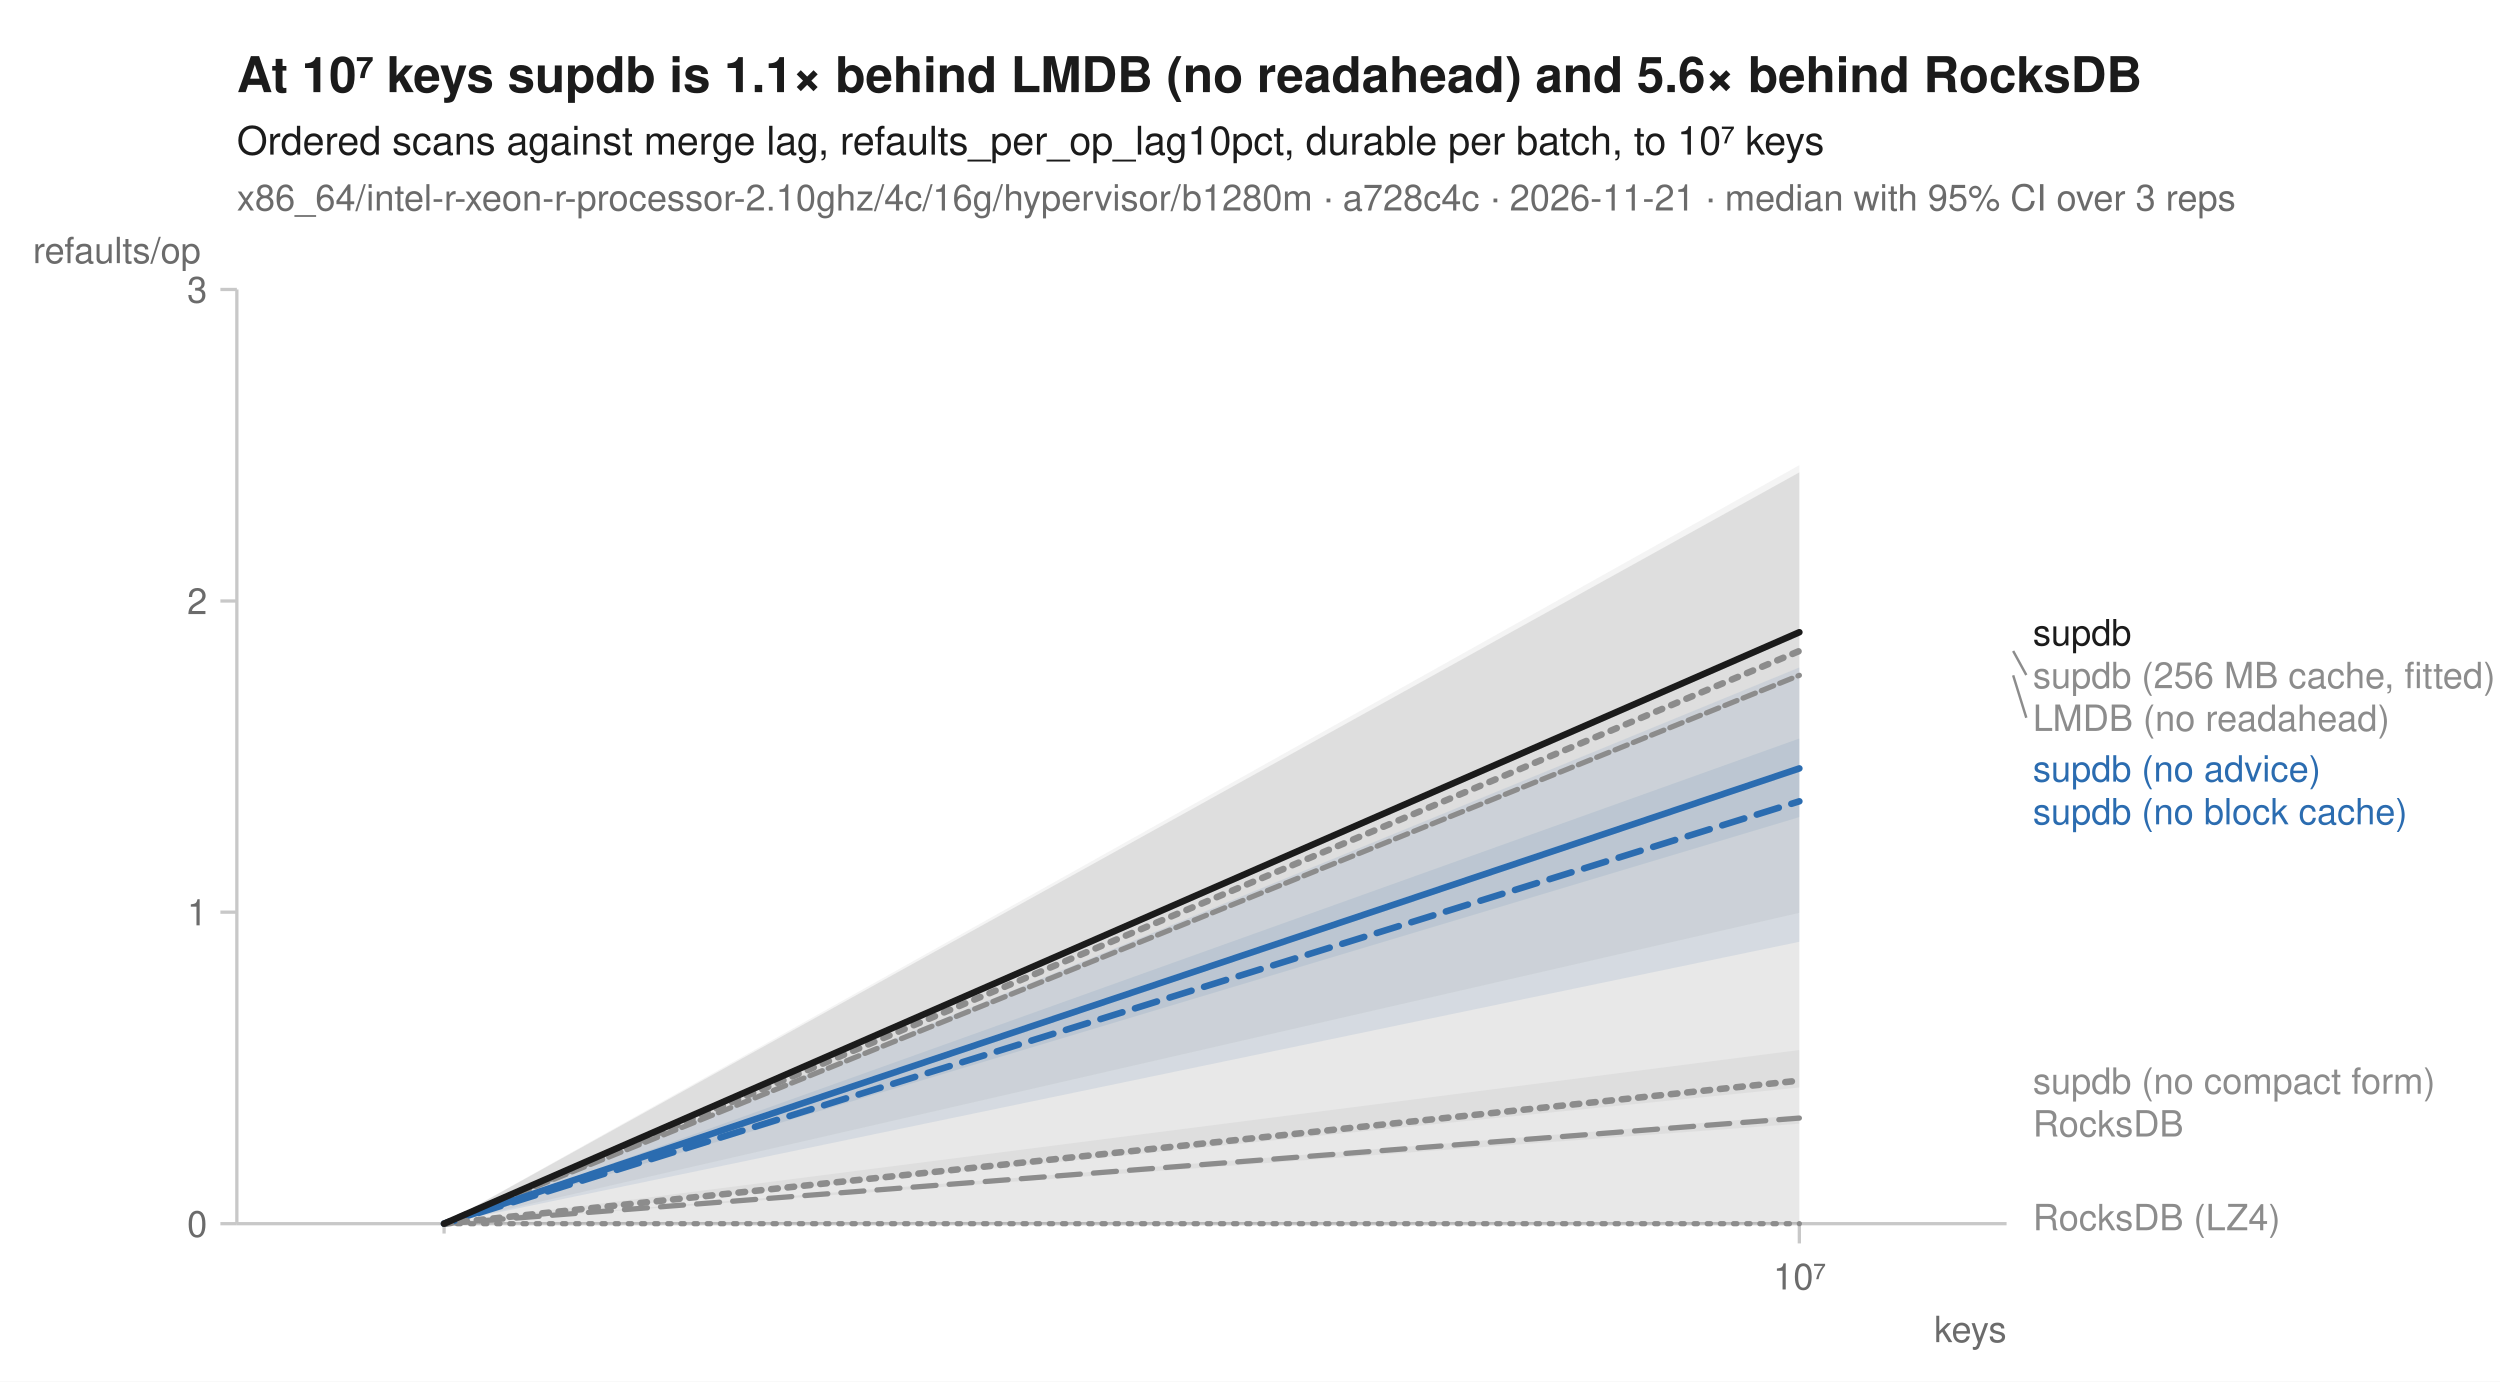
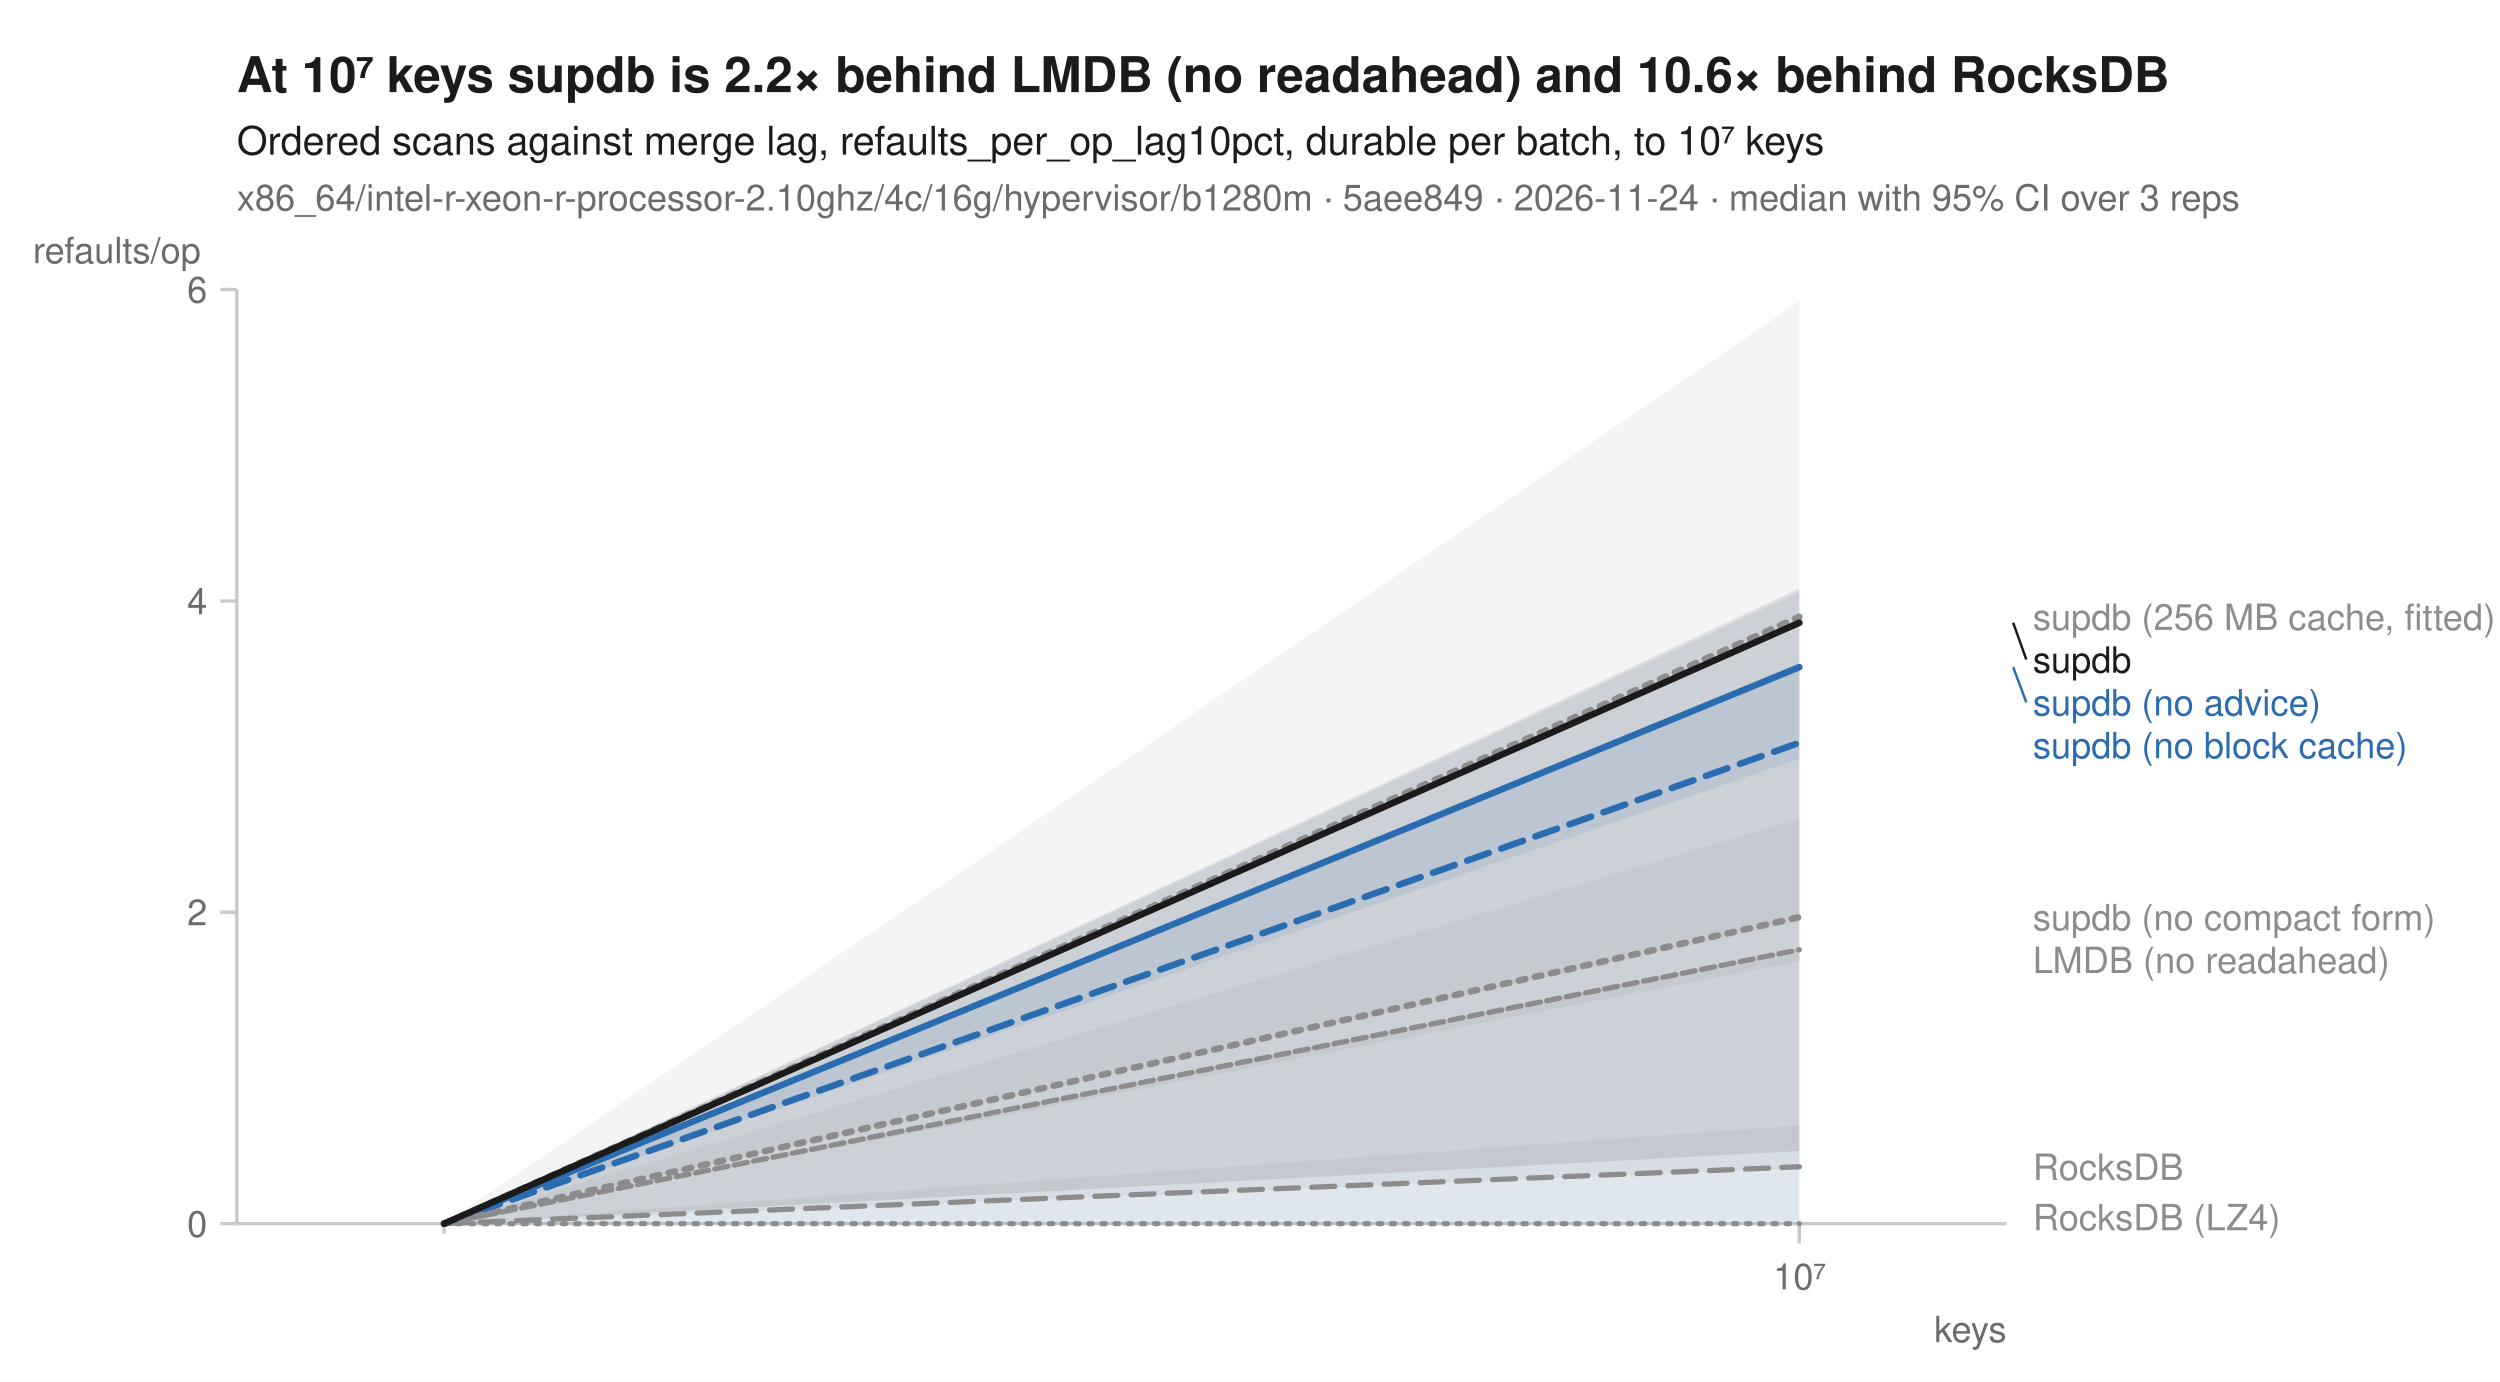
<svg xmlns="http://www.w3.org/2000/svg" width="760" height="420" viewBox="0 0 760 420" font-family="-apple-system, BlinkMacSystemFont, 'Segoe UI', Helvetica, Arial, sans-serif" fill="#1b1b1b">
  <rect width="760" height="420" fill="white" />
-   <text x="72" y="28" font-size="15" font-weight="600">At 10⁷ keys supdb is 1.1× behind LMDB (no readahead) and 5.6× behind RocksDB</text>
+   <text x="72" y="28" font-size="15" font-weight="600">At 10⁷ keys supdb is 2.2× behind LMDB (no readahead) and 10.6× behind RocksDB</text>
  <text x="72" y="47" font-size="12">Ordered scans against merge lag, refaults_per_op_lag10pct, durable per batch, to 10⁷ keys</text>
-   <text x="72" y="64" font-size="11" fill="#6b6b6b">x86_64/intel-r-xeon-r-processor-2.10ghz/4c/16g/hypervisor/b1280m · a728c4c · 2026-11-21 · median with 95% CI over 3 reps</text>
+   <text x="72" y="64" font-size="11" fill="#6b6b6b">x86_64/intel-r-xeon-r-processor-2.10ghz/4c/16g/hypervisor/b1280m · 5aee849 · 2026-11-24 · median with 95% CI over 3 reps</text>
  <line x1="72" y1="372" x2="610" y2="372" stroke="#c8c8c8" stroke-width="1" />
  <line x1="72" y1="88" x2="72" y2="372" stroke="#c8c8c8" stroke-width="1" />
  <line x1="135.0" y1="372" x2="135.0" y2="375" stroke="#c8c8c8" stroke-width="1" />
  <line x1="547.0" y1="372" x2="547.0" y2="378" stroke="#c8c8c8" stroke-width="1" />
  <text x="547.0" y="392" font-size="11" text-anchor="middle" fill="#6b6b6b">10⁷</text>
  <text x="610" y="408" font-size="11" text-anchor="end" fill="#6b6b6b">keys</text>
  <line x1="67" y1="372.0" x2="72" y2="372.0" stroke="#c8c8c8" stroke-width="1" />
  <text x="63" y="376.0" font-size="11" text-anchor="end" fill="#6b6b6b">0</text>
  <line x1="67" y1="277.3" x2="72" y2="277.3" stroke="#c8c8c8" stroke-width="1" />
-   <text x="63" y="281.3" font-size="11" text-anchor="end" fill="#6b6b6b">1</text>
+   <text x="63" y="281.3" font-size="11" text-anchor="end" fill="#6b6b6b">2</text>
  <line x1="67" y1="182.7" x2="72" y2="182.7" stroke="#c8c8c8" stroke-width="1" />
-   <text x="63" y="186.7" font-size="11" text-anchor="end" fill="#6b6b6b">2</text>
+   <text x="63" y="186.7" font-size="11" text-anchor="end" fill="#6b6b6b">4</text>
  <line x1="67" y1="88.0" x2="72" y2="88.0" stroke="#c8c8c8" stroke-width="1" />
-   <text x="63" y="92.0" font-size="11" text-anchor="end" fill="#6b6b6b">3</text>
+   <text x="63" y="92.0" font-size="11" text-anchor="end" fill="#6b6b6b">6</text>
  <text x="10" y="80" font-size="11" text-anchor="start" fill="#6b6b6b">refaults/op</text>
  <path d="M135.0,372.0 L547.0,372.0 L547.0,372.0 L135.0,372.0 Z" fill="#8c8c8c" fill-opacity="0.10" />
-   <path d="M135.0,372.0 L547.0,205.0 L547.0,205.5 L135.0,372.0 Z" fill="#8c8c8c" fill-opacity="0.10" />
-   <path d="M135.0,372.0 L547.0,141.4 L547.0,277.5 L135.0,372.0 Z" fill="#8c8c8c" fill-opacity="0.10" />
-   <path d="M135.0,372.0 L547.0,339.0 L547.0,341.6 L135.0,372.0 Z" fill="#8c8c8c" fill-opacity="0.10" />
-   <path d="M135.0,372.0 L547.0,202.9 L547.0,248.4 L135.0,372.0 Z" fill="#2b6cb0" fill-opacity="0.10" />
-   <path d="M135.0,372.0 L547.0,224.5 L547.0,286.3 L135.0,372.0 Z" fill="#2b6cb0" fill-opacity="0.10" />
-   <path d="M135.0,372.0 L547.0,319.2 L547.0,330.6 L135.0,372.0 Z" fill="#8c8c8c" fill-opacity="0.10" />
-   <path d="M135.0,372.0 L547.0,143.6 L547.0,372.0 L135.0,372.0 Z" fill="#1b1b1b" fill-opacity="0.10" />
+   <path d="M135.0,372.0 L547.0,288.4 L547.0,292.3 L135.0,372.0 Z" fill="#8c8c8c" fill-opacity="0.10" />
+   <path d="M135.0,372.0 L547.0,91.6 L547.0,371.4 L135.0,372.0 Z" fill="#8c8c8c" fill-opacity="0.10" />
+   <path d="M135.0,372.0 L547.0,342.1 L547.0,355.1 L135.0,372.0 Z" fill="#8c8c8c" fill-opacity="0.10" />
+   <path d="M135.0,372.0 L547.0,203.8 L547.0,230.7 L135.0,372.0 Z" fill="#2b6cb0" fill-opacity="0.10" />
+   <path d="M135.0,372.0 L547.0,179.9 L547.0,372.0 L135.0,372.0 Z" fill="#2b6cb0" fill-opacity="0.10" />
+   <path d="M135.0,372.0 L547.0,248.8 L547.0,280.0 L135.0,372.0 Z" fill="#8c8c8c" fill-opacity="0.10" />
+   <path d="M135.0,372.0 L547.0,178.9 L547.0,349.9 L135.0,372.0 Z" fill="#1b1b1b" fill-opacity="0.10" />
  <path d="M135.0,372.0 L547.0,372.0 " fill="none" stroke="#8c8c8c" stroke-width="1.6" stroke-linejoin="round" stroke-linecap="round" stroke-dasharray="1,3" />
-   <path d="M135.0,372.0 L547.0,205.3 " fill="none" stroke="#8c8c8c" stroke-width="1.6" stroke-linejoin="round" stroke-linecap="round" stroke-dasharray="4,2" />
-   <path d="M135.0,372.0 L547.0,197.9 " fill="none" stroke="#8c8c8c" stroke-width="2" stroke-linejoin="round" stroke-linecap="round" stroke-dasharray="2,3" />
-   <path d="M135.0,372.0 L547.0,339.9 " fill="none" stroke="#8c8c8c" stroke-width="1.6" stroke-linejoin="round" stroke-linecap="round" stroke-dasharray="7,4" />
-   <path d="M135.0,372.0 L547.0,243.6 " fill="none" stroke="#2b6cb0" stroke-width="2" stroke-linejoin="round" stroke-linecap="round" stroke-dasharray="7,4" />
-   <path d="M135.0,372.0 L547.0,233.6 " fill="none" stroke="#2b6cb0" stroke-width="2" stroke-linejoin="round" stroke-linecap="round" />
-   <path d="M135.0,372.0 L547.0,328.5 " fill="none" stroke="#8c8c8c" stroke-width="2" stroke-linejoin="round" stroke-linecap="round" stroke-dasharray="2,3" />
-   <path d="M135.0,372.0 L547.0,192.2 " fill="none" stroke="#1b1b1b" stroke-width="2" stroke-linejoin="round" stroke-linecap="round" />
-   <text x="618.0" y="196.2" font-size="11" fill="#1b1b1b">supdb</text>
-   <line x1="612.0" y1="197.9" x2="616.0" y2="205.2" stroke="#8c8c8c" stroke-width="0.75" />
-   <text x="618.0" y="209.2" font-size="11" fill="#8c8c8c">supdb (256 MB cache, fitted)</text>
-   <line x1="612.0" y1="205.3" x2="616.0" y2="218.2" stroke="#8c8c8c" stroke-width="0.75" />
-   <text x="618.0" y="222.2" font-size="11" fill="#8c8c8c">LMDB (no readahead)</text>
-   <text x="618.0" y="237.6" font-size="11" fill="#2b6cb0">supdb (no advice)</text>
-   <text x="618.0" y="250.6" font-size="11" fill="#2b6cb0">supdb (no block cache)</text>
-   <text x="618.0" y="332.5" font-size="11" fill="#8c8c8c">supdb (no compact form)</text>
-   <text x="618.0" y="345.5" font-size="11" fill="#8c8c8c">RocksDB</text>
+   <path d="M135.0,372.0 L547.0,288.7 " fill="none" stroke="#8c8c8c" stroke-width="1.6" stroke-linejoin="round" stroke-linecap="round" stroke-dasharray="4,2" />
+   <path d="M135.0,372.0 L547.0,187.5 " fill="none" stroke="#8c8c8c" stroke-width="2" stroke-linejoin="round" stroke-linecap="round" stroke-dasharray="2,3" />
+   <path d="M135.0,372.0 L547.0,354.7 " fill="none" stroke="#8c8c8c" stroke-width="1.6" stroke-linejoin="round" stroke-linecap="round" stroke-dasharray="7,4" />
+   <path d="M135.0,372.0 L547.0,225.8 " fill="none" stroke="#2b6cb0" stroke-width="2" stroke-linejoin="round" stroke-linecap="round" stroke-dasharray="7,4" />
+   <path d="M135.0,372.0 L547.0,202.8 " fill="none" stroke="#2b6cb0" stroke-width="2" stroke-linejoin="round" stroke-linecap="round" />
+   <path d="M135.0,372.0 L547.0,278.8 " fill="none" stroke="#8c8c8c" stroke-width="2" stroke-linejoin="round" stroke-linecap="round" stroke-dasharray="2,3" />
+   <path d="M135.0,372.0 L547.0,189.3 " fill="none" stroke="#1b1b1b" stroke-width="2" stroke-linejoin="round" stroke-linecap="round" />
+   <text x="618.0" y="191.5" font-size="11" fill="#8c8c8c">supdb (256 MB cache, fitted)</text>
+   <line x1="612.0" y1="189.3" x2="616.0" y2="200.5" stroke="#1b1b1b" stroke-width="0.75" />
+   <text x="618.0" y="204.5" font-size="11" fill="#1b1b1b">supdb</text>
+   <line x1="612.0" y1="202.8" x2="616.0" y2="213.5" stroke="#2b6cb0" stroke-width="0.75" />
+   <text x="618.0" y="217.5" font-size="11" fill="#2b6cb0">supdb (no advice)</text>
+   <text x="618.0" y="230.5" font-size="11" fill="#2b6cb0">supdb (no block cache)</text>
+   <text x="618.0" y="282.8" font-size="11" fill="#8c8c8c">supdb (no compact form)</text>
+   <text x="618.0" y="295.8" font-size="11" fill="#8c8c8c">LMDB (no readahead)</text>
+   <text x="618.0" y="358.7" font-size="11" fill="#8c8c8c">RocksDB</text>
  <text x="618.0" y="374.0" font-size="11" fill="#8c8c8c">RocksDB (LZ4)</text>
</svg>
